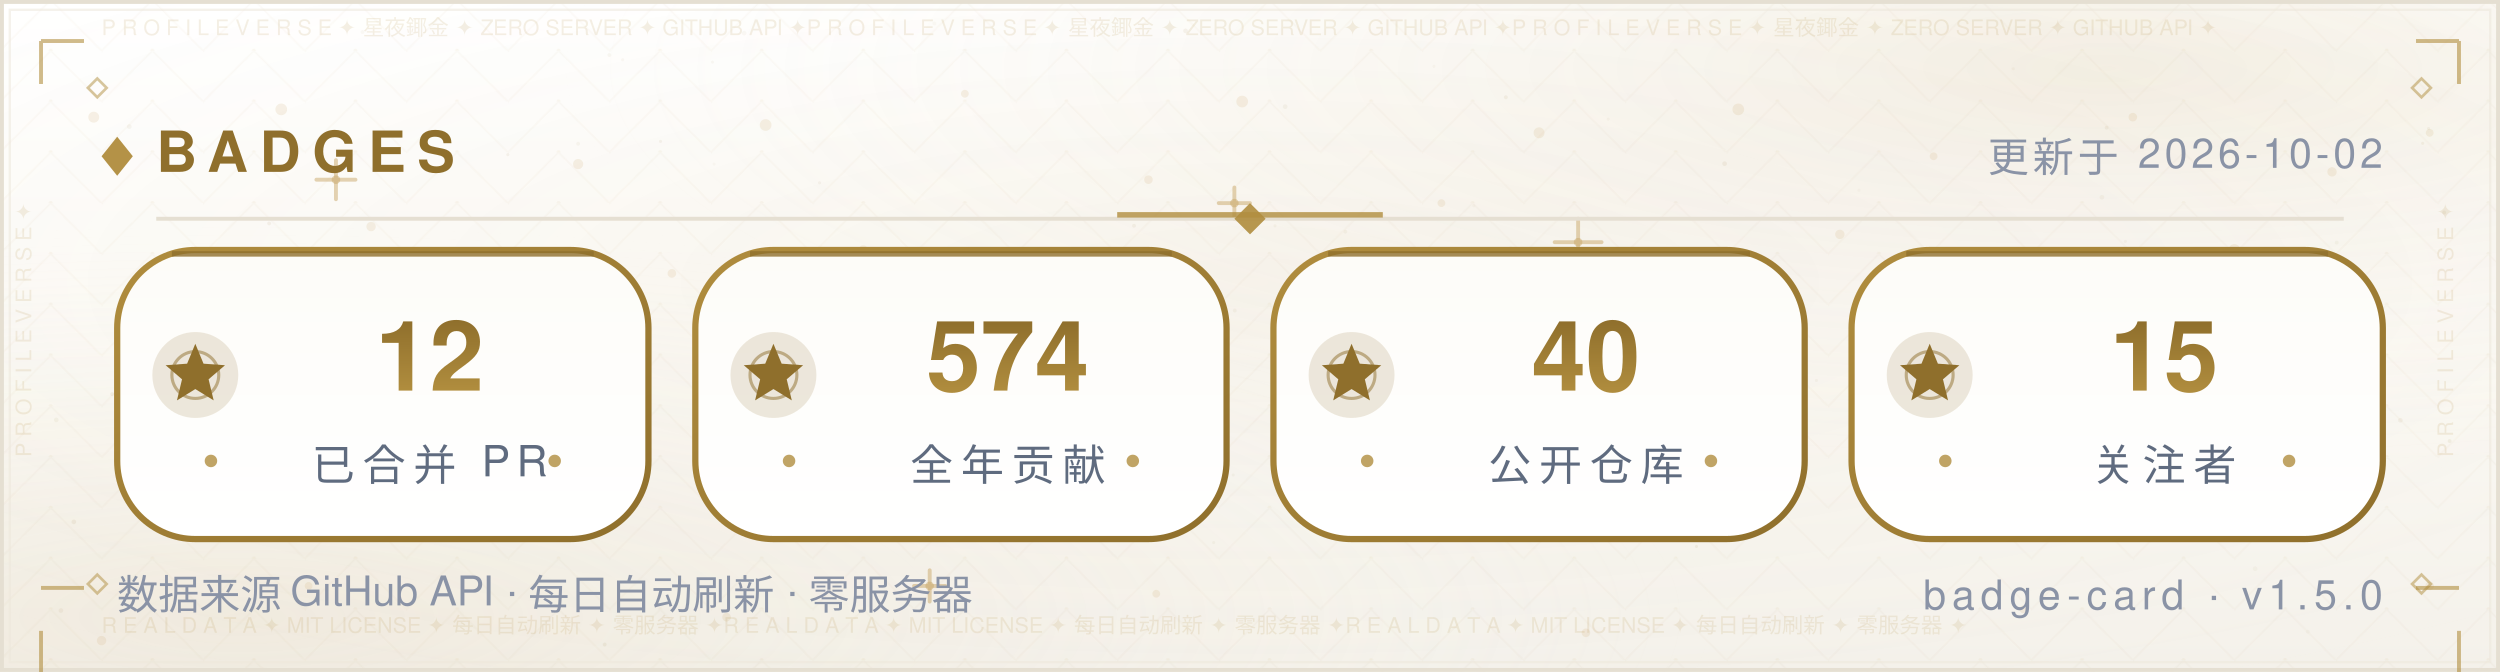
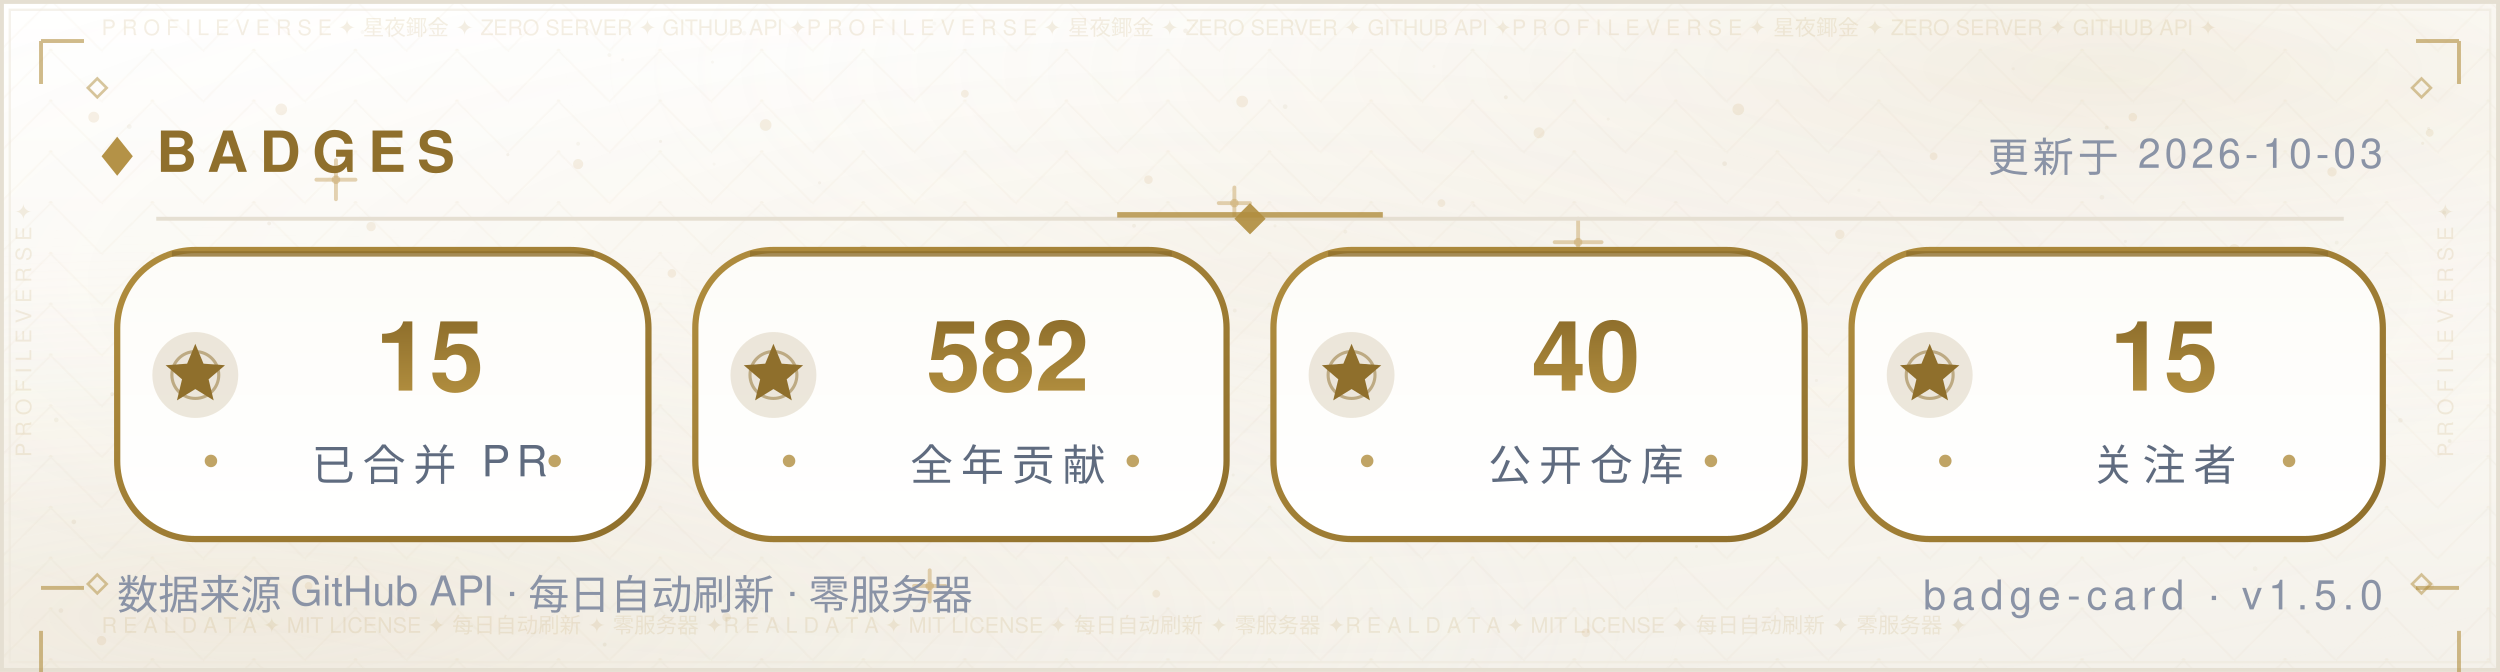
<svg xmlns="http://www.w3.org/2000/svg" width="640" height="172" viewBox="0 0 640 172" role="img" aria-label="Badges — Morningstar202604">
  <defs>
    <linearGradient id="bg" x1="0" y1="0" x2="0" y2="1">
      <stop offset="0" stop-color="#FFFFFF" />
      <stop offset="0.5" stop-color="#FBF9F4" />
      <stop offset="1" stop-color="#F4F1EA" />
    </linearGradient>
    <radialGradient id="nebG" cx="0.84" cy="0.10" r="0.62">
      <stop offset="0" stop-color="#B08D3E" stop-opacity="0.14" />
      <stop offset="1" stop-color="#FFFFFF" stop-opacity="0" />
    </radialGradient>
    <radialGradient id="nebB" cx="0.10" cy="0.92" r="0.60">
      <stop offset="0" stop-color="#DCCBA8" stop-opacity="0.2" />
      <stop offset="1" stop-color="#FFFFFF" stop-opacity="0" />
    </radialGradient>
    <radialGradient id="glow" cx="0.5" cy="0.42" r="0.72">
      <stop offset="0" stop-color="#B08D3E" stop-opacity="0.06" />
      <stop offset="1" stop-color="#FFFFFF" stop-opacity="0" />
    </radialGradient>
    <pattern id="fil1" width="26.0" height="13.0" patternUnits="userSpaceOnUse">
      <path d="M13.0 0 L26.0 13.0 L13.0 26.0 L0 13.0 Z" fill="none" stroke="#B08D3E" stroke-width="0.5" opacity="0.035" />
      <circle cx="13.0" cy="13.0" r="0.55" fill="#B08D3E" opacity="0.056" />
      <circle cx="0" cy="0" r="0.35" fill="#B08D3E" opacity="0.035" />
    </pattern>
  </defs>
  <rect width="640" height="172" fill="url(#bg)" />
  <rect width="640" height="172" fill="url(#nebG)" />
  <rect width="640" height="172" fill="url(#nebB)" />
  <rect width="640" height="172" fill="url(#glow)" />
  <rect width="640" height="172" fill="url(#fil1)" />
  <circle cx="24" cy="30" r="1.4" fill="#C9A86A" opacity="0.16" />
  <circle cx="47" cy="74" r="1.1" fill="#C9A86A" opacity="0.16" />
  <circle cx="72" cy="28" r="1.5" fill="#C9A86A" opacity="0.16" />
  <circle cx="95" cy="58" r="1.2" fill="#C9A86A" opacity="0.16" />
  <circle cx="121" cy="88" r="1" fill="#C9A86A" opacity="0.16" />
  <circle cx="148" cy="42" r="1.3" fill="#C9A86A" opacity="0.16" />
  <circle cx="172" cy="70" r="1.1" fill="#C9A86A" opacity="0.16" />
  <circle cx="196" cy="32" r="1.5" fill="#C9A86A" opacity="0.16" />
  <circle cx="221" cy="64" r="1.2" fill="#C9A86A" opacity="0.16" />
  <circle cx="247" cy="24" r="1" fill="#C9A86A" opacity="0.16" />
  <circle cx="269" cy="82" r="1.4" fill="#C9A86A" opacity="0.16" />
  <circle cx="294" cy="46" r="1.1" fill="#C9A86A" opacity="0.16" />
  <circle cx="318" cy="26" r="1.5" fill="#C9A86A" opacity="0.16" />
  <circle cx="343" cy="76" r="1.2" fill="#C9A86A" opacity="0.16" />
  <circle cx="369" cy="52" r="1" fill="#C9A86A" opacity="0.16" />
  <circle cx="394" cy="34" r="1.4" fill="#C9A86A" opacity="0.16" />
  <circle cx="419" cy="72" r="1.1" fill="#C9A86A" opacity="0.16" />
  <circle cx="445" cy="28" r="1.5" fill="#C9A86A" opacity="0.16" />
  <circle cx="471" cy="60" r="1.2" fill="#C9A86A" opacity="0.16" />
  <circle cx="495" cy="40" r="1" fill="#C9A86A" opacity="0.16" />
  <circle cx="522" cy="78" r="1.4" fill="#C9A86A" opacity="0.16" />
  <circle cx="546" cy="30" r="1.1" fill="#C9A86A" opacity="0.16" />
  <circle cx="572" cy="64" r="1.5" fill="#C9A86A" opacity="0.16" />
  <circle cx="597" cy="44" r="1.2" fill="#C9A86A" opacity="0.16" />
  <circle cx="622" cy="34" r="1" fill="#C9A86A" opacity="0.16" />
  <circle cx="34" cy="116" r="1" fill="#C9A86A" opacity="0.16" />
  <circle cx="88" cy="108" r="1.3" fill="#C9A86A" opacity="0.16" />
  <circle cx="141" cy="122" r="1.1" fill="#C9A86A" opacity="0.16" />
  <circle cx="197" cy="106" r="1.4" fill="#C9A86A" opacity="0.16" />
  <circle cx="252" cy="118" r="1" fill="#C9A86A" opacity="0.16" />
  <circle cx="307" cy="108" r="1.3" fill="#C9A86A" opacity="0.16" />
  <circle cx="364" cy="124" r="1.1" fill="#C9A86A" opacity="0.16" />
  <circle cx="421" cy="104" r="1.4" fill="#C9A86A" opacity="0.16" />
  <circle cx="478" cy="120" r="1" fill="#C9A86A" opacity="0.16" />
  <circle cx="536" cy="110" r="1.3" fill="#C9A86A" opacity="0.16" />
  <circle cx="596" cy="122" r="1.1" fill="#C9A86A" opacity="0.16" />
  <circle cx="26" cy="164" r="1.2" fill="#C9A86A" opacity="0.16" />
  <circle cx="79" cy="150" r="1" fill="#C9A86A" opacity="0.16" />
  <circle cx="186" cy="158" r="1.1" fill="#C9A86A" opacity="0.16" />
  <circle cx="296" cy="152" r="1" fill="#C9A86A" opacity="0.16" />
  <circle cx="406" cy="162" r="1.1" fill="#C9A86A" opacity="0.16" />
  <circle cx="518" cy="156" r="1" fill="#C9A86A" opacity="0.16" />
  <circle cx="622" cy="150" r="1.1" fill="#C9A86A" opacity="0.16" />
  <path d="M81.0 46.0 H91.0 M86.0 41.0 V51.0" stroke="#C9A86A" stroke-width="1" stroke-linecap="round" opacity="0.5" />
  <circle cx="86.0" cy="46.0" r="1.1" fill="#C9A86A" opacity="0.5" />
  <path d="M234.0 150.0 H242.0 M238.0 146.0 V154.0" stroke="#C9A86A" stroke-width="1" stroke-linecap="round" opacity="0.5" />
  <circle cx="238.0" cy="150.0" r="1.1" fill="#C9A86A" opacity="0.5" />
  <path d="M398.0 62.0 H410.0 M404.0 56.0 V68.0" stroke="#C9A86A" stroke-width="1" stroke-linecap="round" opacity="0.5" />
  <circle cx="404.0" cy="62.0" r="1.1" fill="#C9A86A" opacity="0.5" />
  <path d="M312.0 52.0 H320.0 M316.0 48.0 V56.0" stroke="#C9A86A" stroke-width="1" stroke-linecap="round" opacity="0.5" />
  <circle cx="316.0" cy="52.0" r="1.1" fill="#C9A86A" opacity="0.5" />
  <circle cx="15.6" cy="156.3" r="0.6" fill="#8F6F2C" opacity="0.067" />
  <circle cx="97.2" cy="97.0" r="0.6" fill="#8F6F2C" opacity="0.076" />
  <circle cx="538.1" cy="50.5" r="0.6" fill="#8F6F2C" opacity="0.057" />
  <circle cx="344.4" cy="59.3" r="0.5" fill="#8F6F2C" opacity="0.057" />
  <circle cx="159.4" cy="15.3" r="0.4" fill="#8F6F2C" opacity="0.048" />
  <circle cx="28.7" cy="100.9" r="0.5" fill="#8F6F2C" opacity="0.080" />
  <circle cx="209.8" cy="46.8" r="0.4" fill="#8F6F2C" opacity="0.060" />
  <circle cx="316.1" cy="79.5" r="0.5" fill="#8F6F2C" opacity="0.057" />
  <circle cx="590.8" cy="161.7" r="0.5" fill="#8F6F2C" opacity="0.037" />
  <circle cx="539.3" cy="32.7" r="0.5" fill="#8F6F2C" opacity="0.068" />
  <circle cx="385.5" cy="24.9" r="0.5" fill="#8F6F2C" opacity="0.076" />
  <circle cx="292.3" cy="88.6" r="0.5" fill="#8F6F2C" opacity="0.060" />
  <circle cx="536.7" cy="123.6" r="0.5" fill="#8F6F2C" opacity="0.046" />
  <circle cx="377.3" cy="52.7" r="0.4" fill="#8F6F2C" opacity="0.041" />
  <circle cx="92.8" cy="8.2" r="0.5" fill="#8F6F2C" opacity="0.044" />
  <circle cx="354.5" cy="103.9" r="0.5" fill="#8F6F2C" opacity="0.080" />
  <circle cx="310.7" cy="138.9" r="0.4" fill="#8F6F2C" opacity="0.054" />
  <circle cx="601.3" cy="126.0" r="0.5" fill="#8F6F2C" opacity="0.054" />
  <circle cx="18.9" cy="133.6" r="0.6" fill="#8F6F2C" opacity="0.085" />
  <circle cx="312.4" cy="126.5" r="0.6" fill="#8F6F2C" opacity="0.069" />
  <circle cx="239.2" cy="6.0" r="0.5" fill="#8F6F2C" opacity="0.036" />
  <circle cx="436.2" cy="102.9" r="0.6" fill="#8F6F2C" opacity="0.071" />
  <circle cx="329.0" cy="27.3" r="0.6" fill="#8F6F2C" opacity="0.063" />
  <circle cx="625.7" cy="54.4" r="0.5" fill="#8F6F2C" opacity="0.075" />
  <circle cx="428.8" cy="86.2" r="0.4" fill="#8F6F2C" opacity="0.065" />
  <circle cx="169.1" cy="36.2" r="0.4" fill="#8F6F2C" opacity="0.073" />
  <circle cx="586.8" cy="90.4" r="0.4" fill="#8F6F2C" opacity="0.060" />
  <circle cx="598.2" cy="62.1" r="0.5" fill="#8F6F2C" opacity="0.054" />
  <circle cx="289.9" cy="75.4" r="0.5" fill="#8F6F2C" opacity="0.053" />
  <circle cx="315.7" cy="121.6" r="0.4" fill="#8F6F2C" opacity="0.054" />
  <circle cx="154.8" cy="165.0" r="0.5" fill="#8F6F2C" opacity="0.080" />
  <circle cx="411.7" cy="30.5" r="0.4" fill="#8F6F2C" opacity="0.043" />
  <circle cx="465.0" cy="97.4" r="0.4" fill="#8F6F2C" opacity="0.048" />
  <circle cx="533.5" cy="75.1" r="0.5" fill="#8F6F2C" opacity="0.050" />
  <circle cx="621.7" cy="32.9" r="0.4" fill="#8F6F2C" opacity="0.064" />
  <circle cx="14.4" cy="107.5" r="0.6" fill="#8F6F2C" opacity="0.064" />
  <circle cx="68.9" cy="57.2" r="0.5" fill="#8F6F2C" opacity="0.076" />
  <circle cx="182.4" cy="15.9" r="0.4" fill="#8F6F2C" opacity="0.047" />
  <circle cx="125.6" cy="81.9" r="0.5" fill="#8F6F2C" opacity="0.081" />
  <circle cx="367.1" cy="17.0" r="0.4" fill="#8F6F2C" opacity="0.039" />
  <circle cx="441.5" cy="41.9" r="0.6" fill="#8F6F2C" opacity="0.085" />
  <circle cx="69.5" cy="85.0" r="0.5" fill="#8F6F2C" opacity="0.078" />
  <circle cx="627.1" cy="112.9" r="0.5" fill="#8F6F2C" opacity="0.081" />
  <circle cx="620.2" cy="36.7" r="0.4" fill="#8F6F2C" opacity="0.078" />
  <circle cx="508.9" cy="151.4" r="0.4" fill="#8F6F2C" opacity="0.055" />
  <circle cx="403.3" cy="120.8" r="0.4" fill="#8F6F2C" opacity="0.061" />
  <circle cx="381.0" cy="118.9" r="0.5" fill="#8F6F2C" opacity="0.078" />
  <circle cx="33.1" cy="32.4" r="0.6" fill="#8F6F2C" opacity="0.059" />
  <circle cx="249.8" cy="56.1" r="0.4" fill="#8F6F2C" opacity="0.066" />
  <circle cx="434.3" cy="139.9" r="0.4" fill="#8F6F2C" opacity="0.082" />
  <circle cx="437.2" cy="123.0" r="0.4" fill="#8F6F2C" opacity="0.040" />
  <circle cx="577.3" cy="145.6" r="0.6" fill="#8F6F2C" opacity="0.044" />
  <circle cx="366.6" cy="92.9" r="0.5" fill="#8F6F2C" opacity="0.044" />
  <circle cx="444.8" cy="113.9" r="0.4" fill="#8F6F2C" opacity="0.060" />
  <circle cx="316.6" cy="56.4" r="0.4" fill="#8F6F2C" opacity="0.076" />
  <circle cx="148.0" cy="36.8" r="0.5" fill="#8F6F2C" opacity="0.053" />
  <circle cx="326.4" cy="57.8" r="0.4" fill="#8F6F2C" opacity="0.054" />
  <circle cx="515.4" cy="17.6" r="0.4" fill="#8F6F2C" opacity="0.047" />
  <circle cx="182.8" cy="42.0" r="0.4" fill="#8F6F2C" opacity="0.039" />
  <circle cx="475.9" cy="48.7" r="0.4" fill="#8F6F2C" opacity="0.037" />
  <circle cx="441.8" cy="73.9" r="0.5" fill="#8F6F2C" opacity="0.057" />
  <circle cx="386.7" cy="63.7" r="0.6" fill="#8F6F2C" opacity="0.059" />
  <circle cx="303.5" cy="7.9" r="0.6" fill="#8F6F2C" opacity="0.074" />
  <circle cx="544.1" cy="61.8" r="0.4" fill="#8F6F2C" opacity="0.054" />
  <circle cx="156.0" cy="14.1" r="0.5" fill="#8F6F2C" opacity="0.051" />
  <circle cx="614.5" cy="107.6" r="0.6" fill="#8F6F2C" opacity="0.068" />
  <circle cx="397.8" cy="120.2" r="0.4" fill="#8F6F2C" opacity="0.042" />
  <circle cx="190.5" cy="8.5" r="0.6" fill="#8F6F2C" opacity="0.043" />
  <circle cx="483.0" cy="117.3" r="0.4" fill="#8F6F2C" opacity="0.085" />
  <circle cx="187.7" cy="103.4" r="0.5" fill="#8F6F2C" opacity="0.067" />
  <circle cx="290.3" cy="57.8" r="0.5" fill="#8F6F2C" opacity="0.068" />
  <circle cx="130.0" cy="39.6" r="0.4" fill="#8F6F2C" opacity="0.074" />
  <rect x="0.5" y="0.5" width="639" height="171" fill="none" stroke="#E5DFD2" stroke-width="1" />
  <rect x="2.5" y="2.5" width="635" height="167" fill="none" stroke="#EDE7DA" stroke-width="0.6" opacity="0.55" />
  <text x="26" y="9" font-family="'Segoe UI',Helvetica,Arial,'PingFang SC','Microsoft YaHei',sans-serif" font-size="5.5" fill="#B08D3E" opacity="0.14" textLength="588">P R O F I L E   V E R S E   ✦   星夜鎁金   ✦   ZERO SERVER   ✦   GITHUB API   ✦P R O F I L E   V E R S E   ✦   星夜鎁金   ✦   ZERO SERVER   ✦   GITHUB API   ✦P R O F I L E   V E R S E   ✦   星夜鎁金   ✦   ZERO SERVER   ✦   GITHUB API   ✦</text>
  <text x="26" y="162" font-family="'Segoe UI',Helvetica,Arial,'PingFang SC','Microsoft YaHei',sans-serif" font-size="5.5" fill="#B08D3E" opacity="0.14" textLength="588">R E A L   D A T A   ✦   MIT LICENSE   ✦   每日自动刷新   ✦   零服务器   ✦R E A L   D A T A   ✦   MIT LICENSE   ✦   每日自动刷新   ✦   零服务器   ✦R E A L   D A T A   ✦   MIT LICENSE   ✦   每日自动刷新   ✦   零服务器   ✦</text>
  <text x="8" y="117" font-family="'Segoe UI',Helvetica,Arial,'PingFang SC','Microsoft YaHei',sans-serif" font-size="5.5" fill="#B08D3E" opacity="0.14" transform="rotate(-90 8 117)">P R O F I L E   V E R S E   ✦   </text>
  <text x="628" y="117" font-family="'Segoe UI',Helvetica,Arial,'PingFang SC','Microsoft YaHei',sans-serif" font-size="5.5" fill="#B08D3E" opacity="0.14" transform="rotate(-90 628 117)">P R O F I L E   V E R S E   ✦   </text>
  <path d="M10.5 10.5 h11 M10.5 10.5 v11" fill="none" stroke="#B08D3E" stroke-width="1" opacity="0.6" />
  <path d="M618.5 10.5 h11 M629.5 10.5 v11" fill="none" stroke="#B08D3E" stroke-width="1" opacity="0.6" />
  <path d="M10.5 150.5 h11 M10.5 161.5 v11" fill="none" stroke="#B08D3E" stroke-width="1" opacity="0.6" />
  <path d="M618.5 150.5 h11 M629.5 161.5 v11" fill="none" stroke="#B08D3E" stroke-width="1" opacity="0.6" />
  <path d="M22.5 22.5 l2.4 -2.4 l2.4 2.4 l-2.4 2.4 z" fill="none" stroke="#B08D3E" stroke-width="0.7" opacity="0.5" />
  <path d="M617.5 22.5 l2.4 -2.4 l2.4 2.4 l-2.4 2.4 z" fill="none" stroke="#B08D3E" stroke-width="0.7" opacity="0.5" />
  <path d="M22.5 149.5 l2.4 -2.4 l2.4 2.4 l-2.4 2.4 z" fill="none" stroke="#B08D3E" stroke-width="0.7" opacity="0.5" />
  <path d="M617.5 149.5 l2.4 -2.4 l2.4 2.4 l-2.4 2.4 z" fill="none" stroke="#B08D3E" stroke-width="0.7" opacity="0.5" />
  <path d="M26 40 l4 -5 l4 5 l-4 5 z" fill="#B08D3E" opacity="0.95" />
  <text x="40" y="44" font-family="'Segoe UI',Helvetica,Arial,'PingFang SC','Microsoft YaHei',sans-serif" font-size="14.5" font-weight="700" letter-spacing="3" fill="#8F6F2C">BADGES</text>
-   <text x="610" y="44" text-anchor="end" font-family="'Segoe UI',Helvetica,Arial,'PingFang SC','Microsoft YaHei',sans-serif" font-size="10.5" letter-spacing="1" fill="#8A93A6">更新于 2026-10-02</text>
+   <text x="610" y="44" text-anchor="end" font-family="'Segoe UI',Helvetica,Arial,'PingFang SC','Microsoft YaHei',sans-serif" font-size="10.5" letter-spacing="1" fill="#8A93A6">更新于 2026-10-03</text>
  <line x1="40" y1="56" x2="600" y2="56" stroke="#E5DFD2" stroke-width="1" />
  <line x1="286" y1="55" x2="354" y2="55" stroke="#B08D3E" stroke-width="1.4" opacity="0.8" />
  <path d="M320 52 l4 4 l-4 4 l-4 -4 z" fill="#B08D3E" opacity="0.9" />
  <defs>
    <linearGradient id="pb" x1="0" y1="0" x2="0" y2="1">
      <stop offset="0" stop-color="#FDFCF8" />
      <stop offset="1" stop-color="#FFFFFF" />
    </linearGradient>
    <linearGradient id="gtb" x1="0" y1="0" x2="0" y2="1">
      <stop offset="0" stop-color="#8F6F2C" />
      <stop offset="1" stop-color="#B08D3E" />
    </linearGradient>
  </defs>
  <defs>
    <linearGradient id="ge30" x1="0" y1="0" x2="1" y2="1">
      <stop offset="0" stop-color="#B08D3E" />
      <stop offset="1" stop-color="#8F6F2C" />
    </linearGradient>
  </defs>
  <rect x="30" y="64" width="136" height="74" rx="20" fill="url(#pb)" stroke="url(#ge30)" stroke-width="1.6" />
  <line x1="44" y1="65" x2="152" y2="65" stroke="#8F6F2C" stroke-width="1.4" opacity="0.8" />
  <circle cx="50" cy="96" r="11" fill="#8F6F2C" opacity="0.16" />
  <circle cx="50" cy="96" r="6" fill="none" stroke="#8F6F2C" stroke-opacity="0.5" stroke-width="0.8" />
  <polygon points="50.0,88.0 52.1,93.1 57.6,93.5 53.4,97.1 54.7,102.5 50.0,99.6 45.3,102.5 46.6,97.1 42.4,93.5 47.9,93.1" fill="#8F6F2C" />
-   <text x="110" y="100" text-anchor="middle" font-family="'Segoe UI',Helvetica,Arial,'PingFang SC','Microsoft YaHei',sans-serif" font-size="25" font-weight="700" fill="url(#gtb)">12</text>
+   <text x="110" y="100" text-anchor="middle" font-family="'Segoe UI',Helvetica,Arial,'PingFang SC','Microsoft YaHei',sans-serif" font-size="25" font-weight="700" fill="url(#gtb)">15</text>
  <text x="110" y="123" text-anchor="middle" font-family="'Segoe UI',Helvetica,Arial,'PingFang SC','Microsoft YaHei',sans-serif" font-size="11" letter-spacing="2" fill="#5F6B7F">已合并 PR</text>
  <circle cx="54" cy="118" r="1.6" fill="#B08D3E" opacity="0.8" />
  <circle cx="142" cy="118" r="1.6" fill="#B08D3E" opacity="0.8" />
  <defs>
    <linearGradient id="ge178" x1="0" y1="0" x2="1" y2="1">
      <stop offset="0" stop-color="#B08D3E" />
      <stop offset="1" stop-color="#8F6F2C" />
    </linearGradient>
  </defs>
  <rect x="178" y="64" width="136" height="74" rx="20" fill="url(#pb)" stroke="url(#ge178)" stroke-width="1.6" />
  <line x1="192" y1="65" x2="300" y2="65" stroke="#8F6F2C" stroke-width="1.4" opacity="0.8" />
  <circle cx="198" cy="96" r="11" fill="#8F6F2C" opacity="0.16" />
  <circle cx="198" cy="96" r="6" fill="none" stroke="#8F6F2C" stroke-opacity="0.5" stroke-width="0.8" />
  <polygon points="198.0,88.0 200.1,93.1 205.6,93.5 201.4,97.1 202.7,102.5 198.0,99.6 193.3,102.5 194.6,97.1 190.4,93.5 195.9,93.1" fill="#8F6F2C" />
-   <text x="258" y="100" text-anchor="middle" font-family="'Segoe UI',Helvetica,Arial,'PingFang SC','Microsoft YaHei',sans-serif" font-size="25" font-weight="700" fill="url(#gtb)">574</text>
+   <text x="258" y="100" text-anchor="middle" font-family="'Segoe UI',Helvetica,Arial,'PingFang SC','Microsoft YaHei',sans-serif" font-size="25" font-weight="700" fill="url(#gtb)">582</text>
  <text x="258" y="123" text-anchor="middle" font-family="'Segoe UI',Helvetica,Arial,'PingFang SC','Microsoft YaHei',sans-serif" font-size="11" letter-spacing="2" fill="#5F6B7F">全年贡献</text>
  <circle cx="202" cy="118" r="1.6" fill="#B08D3E" opacity="0.8" />
  <circle cx="290" cy="118" r="1.6" fill="#B08D3E" opacity="0.8" />
  <defs>
    <linearGradient id="ge326" x1="0" y1="0" x2="1" y2="1">
      <stop offset="0" stop-color="#B08D3E" />
      <stop offset="1" stop-color="#8F6F2C" />
    </linearGradient>
  </defs>
  <rect x="326" y="64" width="136" height="74" rx="20" fill="url(#pb)" stroke="url(#ge326)" stroke-width="1.6" />
  <line x1="340" y1="65" x2="448" y2="65" stroke="#8F6F2C" stroke-width="1.4" opacity="0.8" />
  <circle cx="346" cy="96" r="11" fill="#8F6F2C" opacity="0.16" />
  <circle cx="346" cy="96" r="6" fill="none" stroke="#8F6F2C" stroke-opacity="0.5" stroke-width="0.8" />
  <polygon points="346.0,88.0 348.1,93.1 353.6,93.5 349.4,97.1 350.7,102.5 346.0,99.6 341.3,102.5 342.6,97.1 338.4,93.5 343.9,93.1" fill="#8F6F2C" />
  <text x="406" y="100" text-anchor="middle" font-family="'Segoe UI',Helvetica,Arial,'PingFang SC','Microsoft YaHei',sans-serif" font-size="25" font-weight="700" fill="url(#gtb)">40</text>
  <text x="406" y="123" text-anchor="middle" font-family="'Segoe UI',Helvetica,Arial,'PingFang SC','Microsoft YaHei',sans-serif" font-size="11" letter-spacing="2" fill="#5F6B7F">公开仓库</text>
  <circle cx="350" cy="118" r="1.6" fill="#B08D3E" opacity="0.8" />
  <circle cx="438" cy="118" r="1.6" fill="#B08D3E" opacity="0.8" />
  <defs>
    <linearGradient id="ge474" x1="0" y1="0" x2="1" y2="1">
      <stop offset="0" stop-color="#B08D3E" />
      <stop offset="1" stop-color="#8F6F2C" />
    </linearGradient>
  </defs>
  <rect x="474" y="64" width="136" height="74" rx="20" fill="url(#pb)" stroke="url(#ge474)" stroke-width="1.6" />
  <line x1="488" y1="65" x2="596" y2="65" stroke="#8F6F2C" stroke-width="1.4" opacity="0.8" />
  <circle cx="494" cy="96" r="11" fill="#8F6F2C" opacity="0.16" />
  <circle cx="494" cy="96" r="6" fill="none" stroke="#8F6F2C" stroke-opacity="0.5" stroke-width="0.8" />
  <polygon points="494.0,88.0 496.1,93.1 501.6,93.5 497.4,97.1 498.7,102.5 494.0,99.6 489.3,102.5 490.6,97.1 486.4,93.5 491.9,93.1" fill="#8F6F2C" />
  <text x="554" y="100" text-anchor="middle" font-family="'Segoe UI',Helvetica,Arial,'PingFang SC','Microsoft YaHei',sans-serif" font-size="25" font-weight="700" fill="url(#gtb)">15</text>
  <text x="554" y="123" text-anchor="middle" font-family="'Segoe UI',Helvetica,Arial,'PingFang SC','Microsoft YaHei',sans-serif" font-size="11" letter-spacing="2" fill="#5F6B7F">关注者</text>
  <circle cx="498" cy="118" r="1.6" fill="#B08D3E" opacity="0.8" />
  <circle cx="586" cy="118" r="1.6" fill="#B08D3E" opacity="0.8" />
  <text x="30" y="156" font-family="'Segoe UI',Helvetica,Arial,'PingFang SC','Microsoft YaHei',sans-serif" font-size="10.5" fill="#8A93A6">数据来源 GitHub API · 每日自动刷新 · 零服务器</text>
  <text x="610" y="156" text-anchor="end" font-family="'Segoe UI',Helvetica,Arial,'PingFang SC','Microsoft YaHei',sans-serif" font-size="10.5" letter-spacing="1.5" fill="#8A93A6">badge-card · v1.5.0</text>
</svg>
